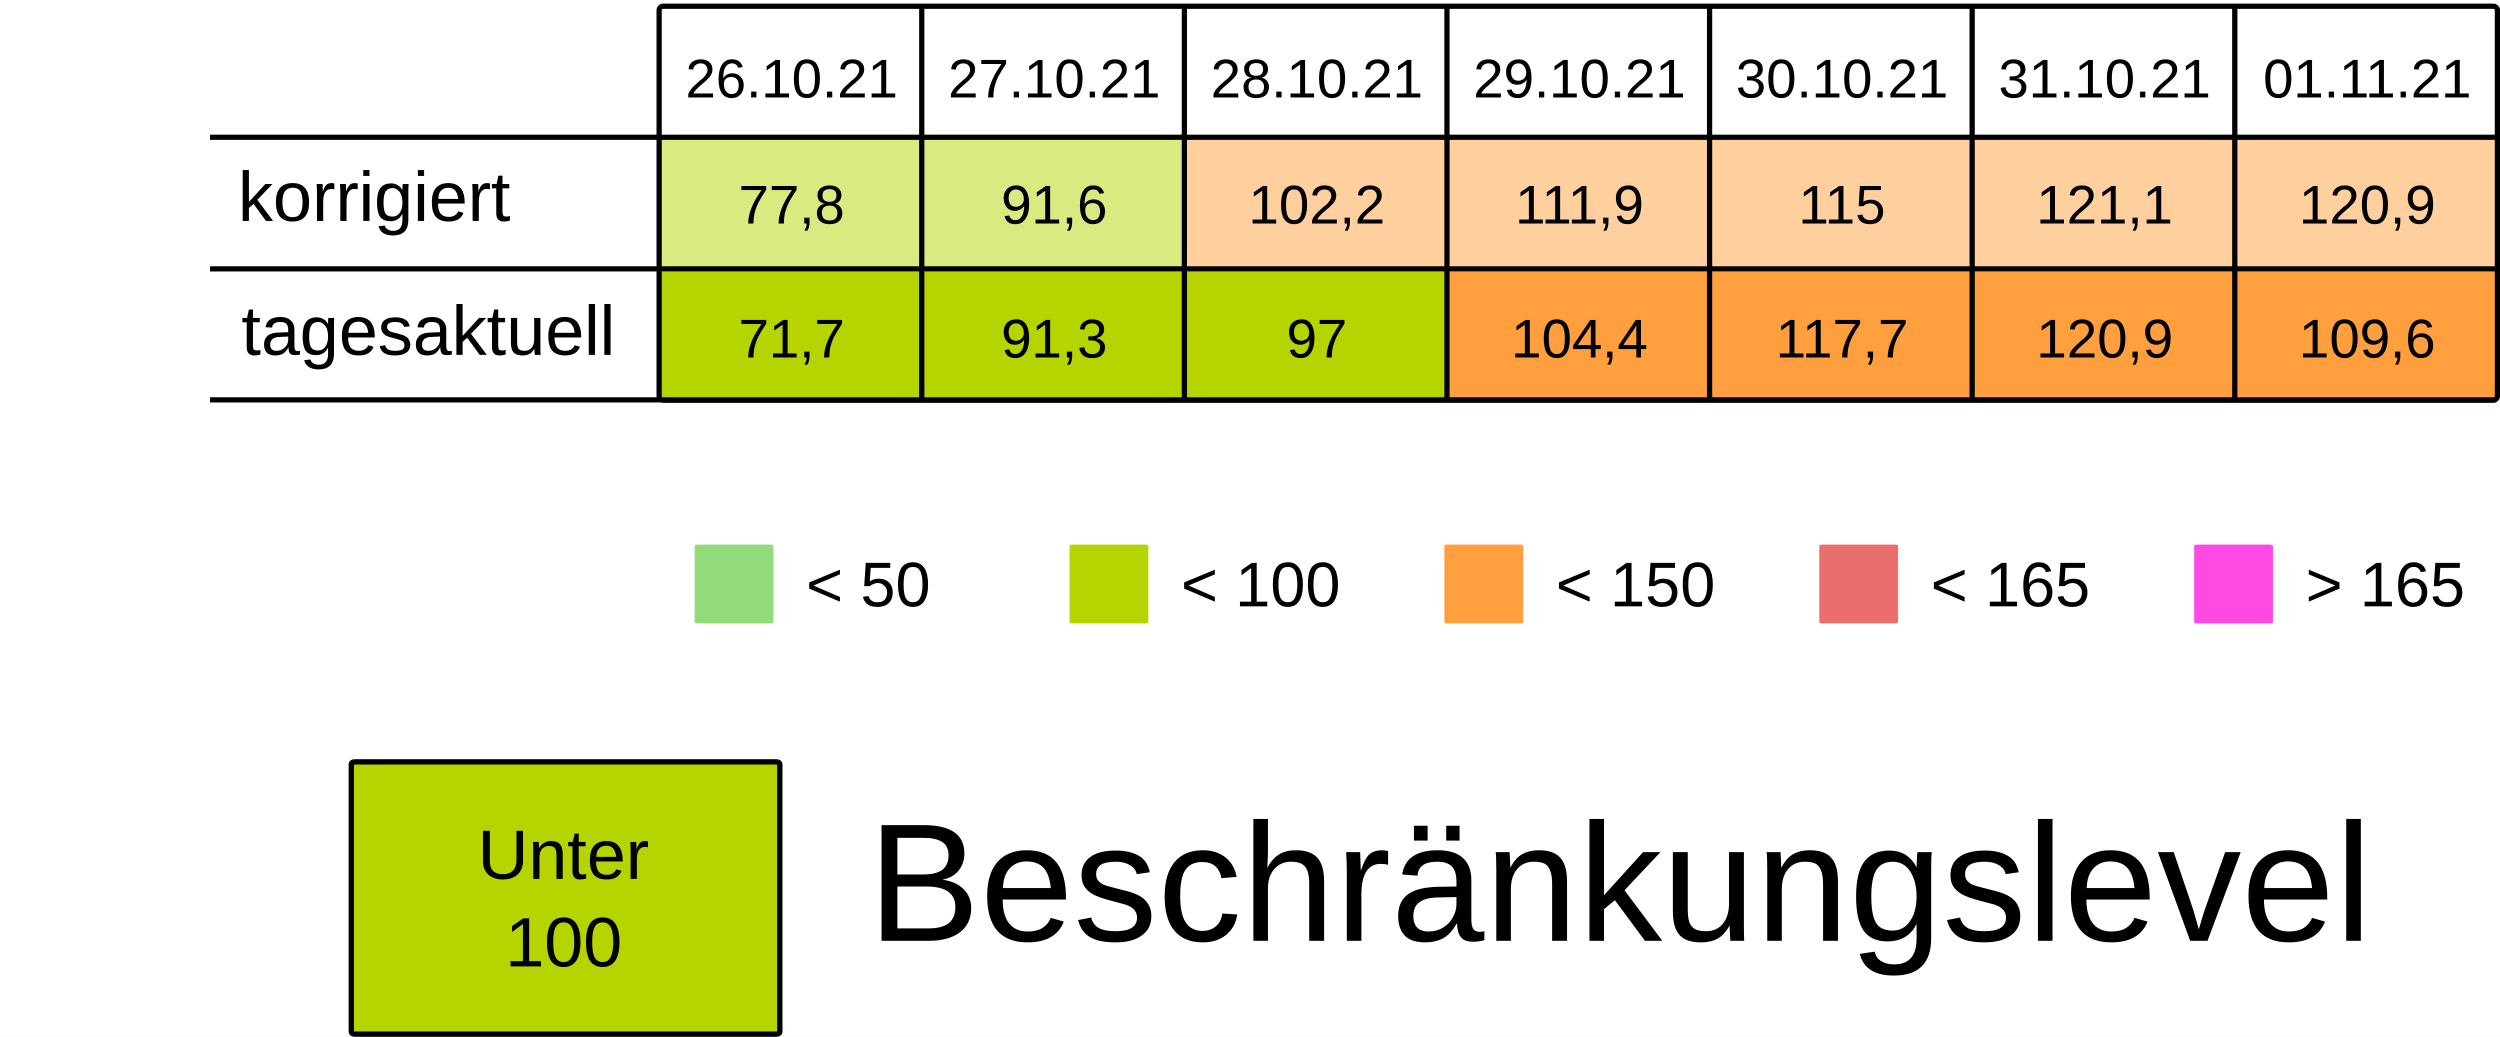
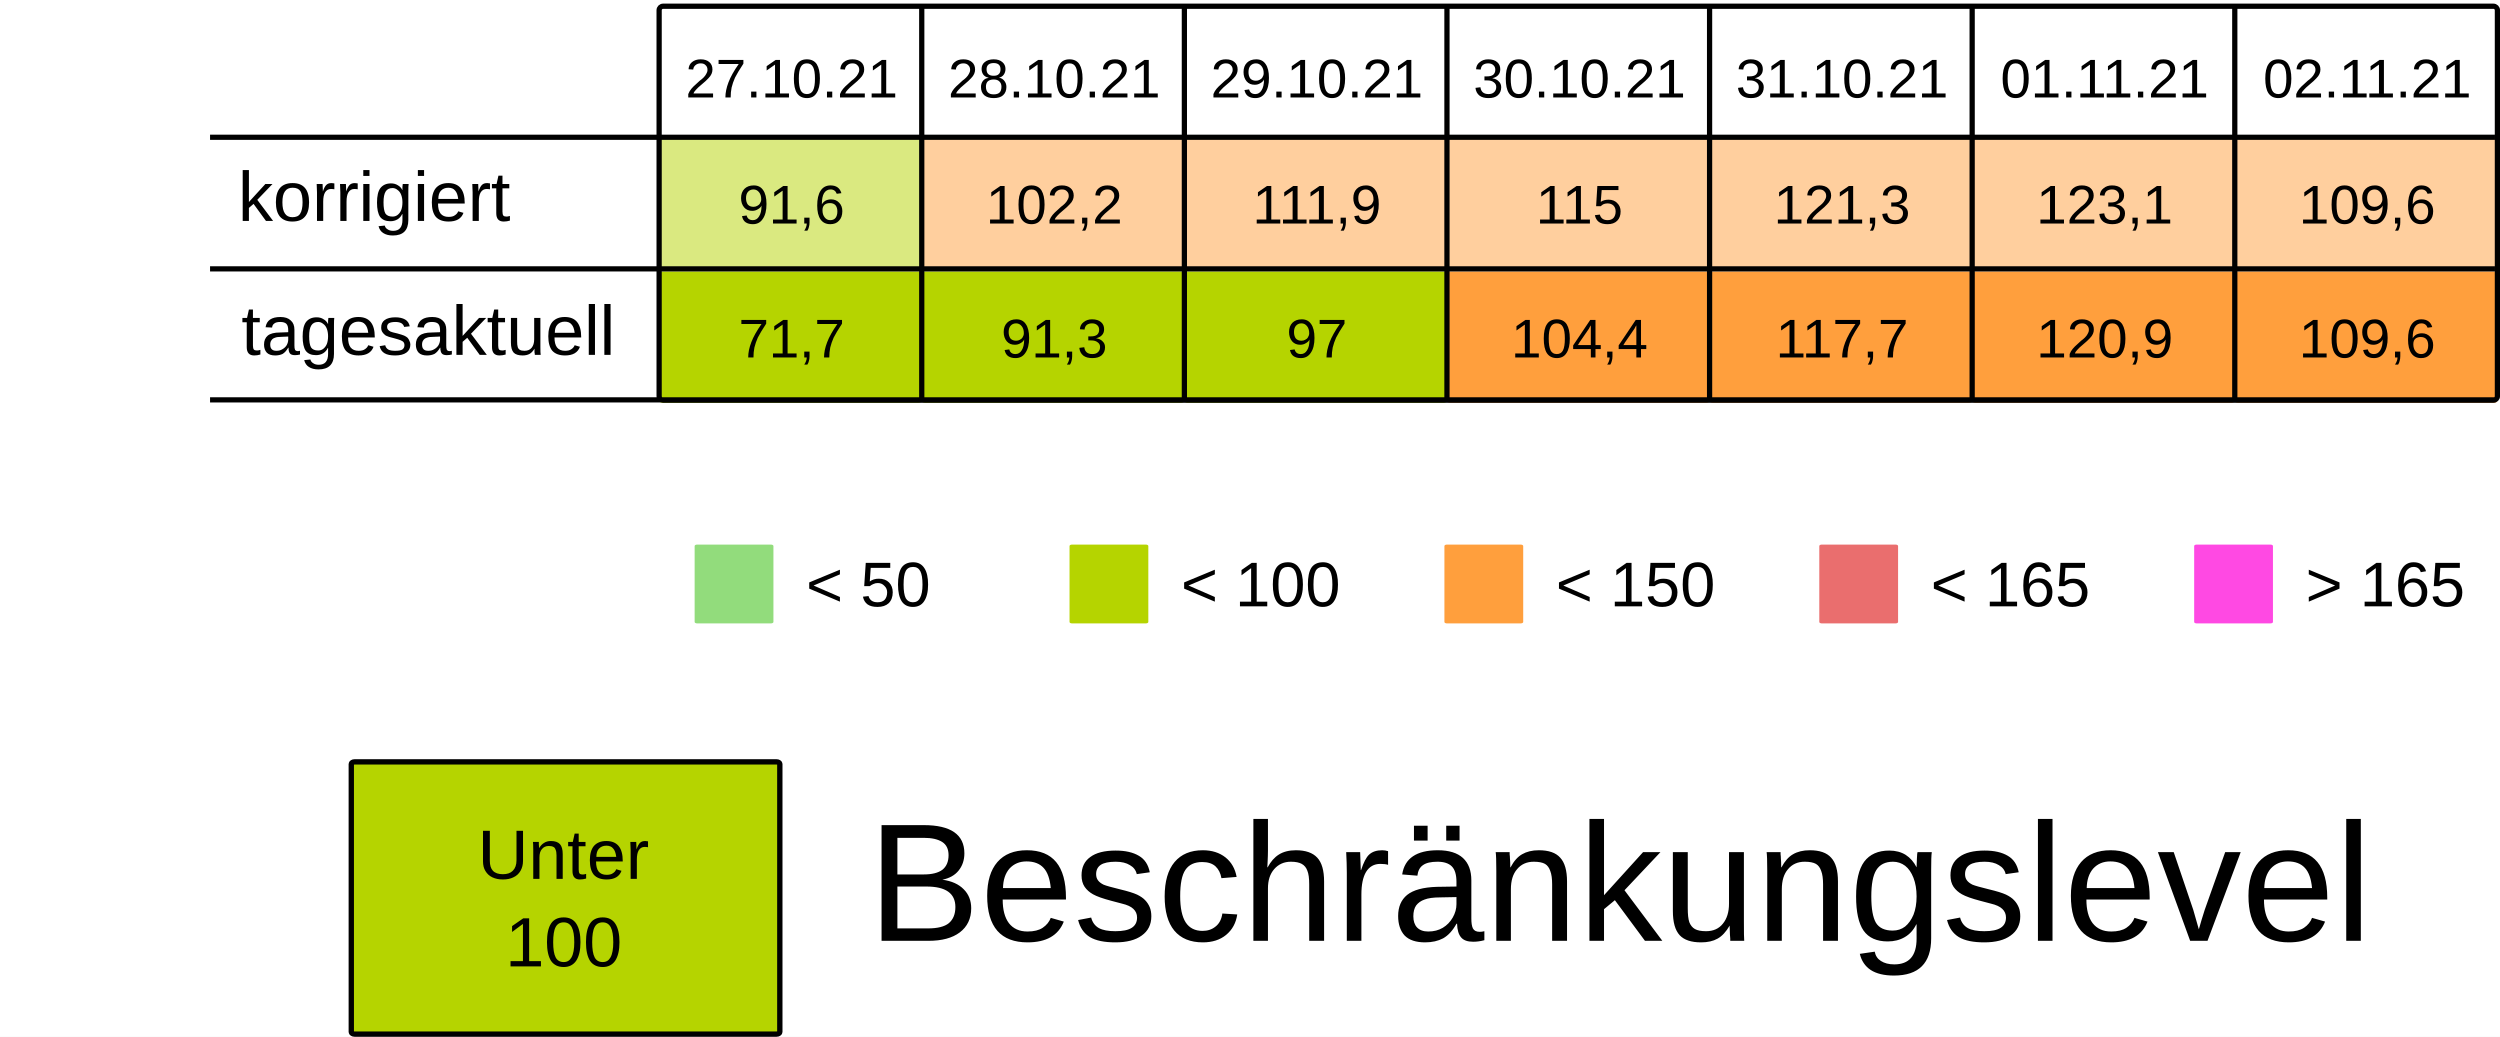
<svg xmlns="http://www.w3.org/2000/svg" viewBox="0 0 125.94 52.229" height="197.399" width="475.994">
  <rect width="100%" height="100%" x="-.001" fill="#fff" />
  <g transform="translate(-13.231 -25.355)">
    <rect ry=".106" rx=".169" y="32.284" x="46.434" height="6.615" width="13.229" fill="#B5D4007F" />
-     <rect ry=".106" rx=".169" y="32.284" x="59.664" height="6.615" width="13.229" fill="#B5D4007F" />
+     <rect ry=".106" rx=".169" y="32.284" x="59.664" height="6.615" width="13.229" fill="#ff9f3d7F" />
    <rect ry=".106" rx=".169" y="32.284" x="72.893" height="6.615" width="13.229" fill="#ff9f3d7F" />
    <rect ry=".106" rx=".169" y="32.284" x="86.122" height="6.615" width="13.229" fill="#ff9f3d7F" />
    <rect ry=".106" rx=".169" y="32.284" x="99.351" height="6.615" width="13.229" fill="#ff9f3d7F" />
    <rect ry=".106" rx=".169" y="32.284" x="112.58" height="6.615" width="13.229" fill="#ff9f3d7F" />
    <rect ry=".106" rx=".169" y="32.284" x="125.809" height="6.615" width="13.229" fill="#ff9f3d7F" />
    <text y="30.266" x="53.113" style="line-height:125%;-inkscape-font-specification:Arial;text-align:center" font-weight="400" font-size="2.749" letter-spacing="0" word-spacing="0" font-family="Arial" text-anchor="middle" stroke-width=".064">
-       <tspan style="text-align:center" y="30.266" x="53.113">26.10.21</tspan>
+       <tspan style="text-align:center" y="30.266" x="53.113">27.10.21</tspan>
    </text>
    <text y="30.266" x="66.342" style="line-height:125%;-inkscape-font-specification:Arial;text-align:center" font-weight="400" font-size="2.749" letter-spacing="0" word-spacing="0" font-family="Arial" text-anchor="middle" stroke-width=".064">
-       <tspan style="text-align:center" y="30.266" x="66.342">27.10.21</tspan>
+       <tspan style="text-align:center" y="30.266" x="66.342">28.10.21</tspan>
    </text>
    <text y="30.266" x="79.571" style="line-height:125%;-inkscape-font-specification:Arial;text-align:center" font-weight="400" font-size="2.749" letter-spacing="0" word-spacing="0" font-family="Arial" text-anchor="middle" stroke-width=".064">
-       <tspan style="text-align:center" y="30.266" x="79.571">28.10.21</tspan>
+       <tspan style="text-align:center" y="30.266" x="79.571">29.10.21</tspan>
    </text>
    <text y="30.266" x="92.8" style="line-height:125%;-inkscape-font-specification:Arial;text-align:center" font-weight="400" font-size="2.749" letter-spacing="0" word-spacing="0" font-family="Arial" text-anchor="middle" stroke-width=".064">
-       <tspan style="text-align:center" y="30.266" x="92.8">29.10.21</tspan>
+       <tspan style="text-align:center" y="30.266" x="92.8">30.10.21</tspan>
    </text>
    <text y="30.266" x="106.029" style="line-height:125%;-inkscape-font-specification:Arial;text-align:center" font-weight="400" font-size="2.749" letter-spacing="0" word-spacing="0" font-family="Arial" text-anchor="middle" stroke-width=".064">
-       <tspan style="text-align:center" y="30.266" x="106.029">30.10.21</tspan>
+       <tspan style="text-align:center" y="30.266" x="106.029">31.10.21</tspan>
    </text>
    <text y="30.266" x="119.258" style="line-height:125%;-inkscape-font-specification:Arial;text-align:center" font-weight="400" font-size="2.749" letter-spacing="0" word-spacing="0" font-family="Arial" text-anchor="middle" stroke-width=".064">
-       <tspan style="text-align:center" y="30.266" x="119.258">31.10.21</tspan>
+       <tspan style="text-align:center" y="30.266" x="119.258">01.11.21</tspan>
    </text>
    <text y="30.266" x="132.488" style="line-height:125%;-inkscape-font-specification:Arial;text-align:center" font-weight="400" font-size="2.749" letter-spacing="0" word-spacing="0" font-family="Arial" text-anchor="middle" stroke-width=".064">
-       <tspan style="text-align:center" y="30.266" x="132.488">01.11.21</tspan>
+       <tspan style="text-align:center" y="30.266" x="132.488">02.11.21</tspan>
    </text>
    <text y="36.616" x="53.113" style="line-height:125%;-inkscape-font-specification:Arial;text-align:center" font-weight="400" font-size="2.749" letter-spacing="0" word-spacing="0" font-family="Arial" text-anchor="middle" stroke-width=".064">
-       <tspan style="text-align:center" y="36.616" x="53.113">77,8</tspan>
+       <tspan style="text-align:center" y="36.616" x="53.113">91,6</tspan>
    </text>
    <text y="36.616" x="66.342" style="line-height:125%;-inkscape-font-specification:Arial;text-align:center" font-weight="400" font-size="2.749" letter-spacing="0" word-spacing="0" font-family="Arial" text-anchor="middle" stroke-width=".064">
-       <tspan style="text-align:center" y="36.616" x="66.342">91,6</tspan>
+       <tspan style="text-align:center" y="36.616" x="66.342">102,2</tspan>
    </text>
    <text y="36.616" x="79.571" style="line-height:125%;-inkscape-font-specification:Arial;text-align:center" font-weight="400" font-size="2.749" letter-spacing="0" word-spacing="0" font-family="Arial" text-anchor="middle" stroke-width=".064">
-       <tspan style="text-align:center" y="36.616" x="79.571">102,2</tspan>
+       <tspan style="text-align:center" y="36.616" x="79.571">111,9</tspan>
    </text>
    <text y="36.616" x="92.8" style="line-height:125%;-inkscape-font-specification:Arial;text-align:center" font-weight="400" font-size="2.749" letter-spacing="0" word-spacing="0" font-family="Arial" text-anchor="middle" stroke-width=".064">
-       <tspan style="text-align:center" y="36.616" x="92.8">111,9</tspan>
+       <tspan style="text-align:center" y="36.616" x="92.8">115</tspan>
    </text>
    <text y="36.616" x="106.029" style="line-height:125%;-inkscape-font-specification:Arial;text-align:center" font-weight="400" font-size="2.749" letter-spacing="0" word-spacing="0" font-family="Arial" text-anchor="middle" stroke-width=".064">
-       <tspan style="text-align:center" y="36.616" x="106.029">115</tspan>
+       <tspan style="text-align:center" y="36.616" x="106.029">121,3</tspan>
    </text>
    <text y="36.616" x="119.258" style="line-height:125%;-inkscape-font-specification:Arial;text-align:center" font-weight="400" font-size="2.749" letter-spacing="0" word-spacing="0" font-family="Arial" text-anchor="middle" stroke-width=".064">
-       <tspan style="text-align:center" y="36.616" x="119.258">121,1</tspan>
+       <tspan style="text-align:center" y="36.616" x="119.258">123,1</tspan>
    </text>
    <text y="36.616" x="132.488" style="line-height:125%;-inkscape-font-specification:Arial;text-align:center" font-weight="400" font-size="2.749" letter-spacing="0" word-spacing="0" font-family="Arial" text-anchor="middle" stroke-width=".064">
-       <tspan style="text-align:center" y="36.616" x="132.488">120,9</tspan>
+       <tspan style="text-align:center" y="36.616" x="132.488">109,6</tspan>
    </text>
    <rect ry=".071" rx=".12" y="52.79" x="48.224" height="3.969" width="3.969" fill="#92dc7c" />
    <text y="55.896" x="53.84" style="line-height:125%;-inkscape-font-specification:Arial" font-weight="400" font-size="3.175" letter-spacing="0" word-spacing="0" font-family="Arial" stroke-width=".265">
      <tspan y="55.896" x="53.84">&lt; 50</tspan>
    </text>
    <rect ry=".071" rx=".12" y="52.79" x="67.11" height="3.969" width="3.969" fill="#B5D400" />
    <text y="55.896" x="72.726" style="line-height:125%;-inkscape-font-specification:Arial" font-weight="400" font-size="3.175" letter-spacing="0" word-spacing="0" font-family="Arial" stroke-width=".265">
      <tspan y="55.896" x="72.726">&lt; 100</tspan>
    </text>
    <rect ry=".071" rx=".12" y="52.79" x="104.88" height="3.969" width="3.969" fill="#ea6e6e" />
    <text y="55.896" x="110.496" style="line-height:125%;-inkscape-font-specification:Arial" font-weight="400" font-size="3.175" letter-spacing="0" word-spacing="0" font-family="Arial" stroke-width=".265">
      <tspan y="55.896" x="110.496">&lt; 165</tspan>
    </text>
    <rect ry=".071" rx=".12" y="52.79" x="123.765" height="3.969" width="3.969" fill="#FF49E3" />
    <text y="55.896" x="129.381" style="line-height:125%;-inkscape-font-specification:Arial" font-weight="400" font-size="3.175" letter-spacing="0" word-spacing="0" font-family="Arial" stroke-width=".265">
      <tspan y="55.896" x="129.381">&gt; 165</tspan>
    </text>
    <rect ry=".071" rx=".12" y="52.79" x="85.995" height="3.969" width="3.969" fill="#ff9f3d" />
    <text y="55.896" x="91.61" style="line-height:125%;-inkscape-font-specification:Arial" font-weight="400" font-size="3.175" letter-spacing="0" word-spacing="0" font-family="Arial" stroke-width=".265">
      <tspan y="55.896" x="91.61">&lt; 150</tspan>
    </text>
    <rect ry=".106" rx=".169" y="39.031" x="46.435" height="6.615" width="13.229" fill="#B5D400" />
    <rect ry=".106" rx=".169" y="39.031" x="59.665" height="6.615" width="13.229" fill="#B5D400" />
    <rect ry=".106" rx=".169" y="39.031" x="72.894" height="6.615" width="13.229" fill="#B5D400" />
    <rect ry=".106" rx=".169" y="39.031" x="86.123" height="6.615" width="13.229" fill="#ff9f3d" />
    <rect ry=".106" rx=".169" y="39.031" x="99.352" height="6.615" width="13.229" fill="#ff9f3d" />
    <rect ry=".106" rx=".169" y="39.031" x="112.581" height="6.615" width="13.229" fill="#ff9f3d" />
    <rect ry=".106" rx=".169" y="39.031" x="125.81" height="6.615" width="13.229" fill="#ff9f3d" />
    <text y="43.363" x="53.114" style="line-height:125%;-inkscape-font-specification:Arial;text-align:center" font-weight="400" font-size="2.749" letter-spacing="0" word-spacing="0" font-family="Arial" text-anchor="middle" stroke-width=".064">
      <tspan style="text-align:center" y="43.363" x="53.114">71,7</tspan>
    </text>
    <text y="43.363" x="66.343" style="line-height:125%;-inkscape-font-specification:Arial;text-align:center" font-weight="400" font-size="2.749" letter-spacing="0" word-spacing="0" font-family="Arial" text-anchor="middle" stroke-width=".064">
      <tspan style="text-align:center" y="43.363" x="66.343">91,3</tspan>
    </text>
    <text y="43.363" x="79.572" style="line-height:125%;-inkscape-font-specification:Arial;text-align:center" font-weight="400" font-size="2.749" letter-spacing="0" word-spacing="0" font-family="Arial" text-anchor="middle" stroke-width=".064">
      <tspan style="text-align:center" y="43.363" x="79.572">97</tspan>
    </text>
    <text y="43.363" x="92.801" style="line-height:125%;-inkscape-font-specification:Arial;text-align:center" font-weight="400" font-size="2.749" letter-spacing="0" word-spacing="0" font-family="Arial" text-anchor="middle" stroke-width=".064">
      <tspan style="text-align:center" y="43.363" x="92.801">104,4</tspan>
    </text>
    <text y="43.363" x="106.03" style="line-height:125%;-inkscape-font-specification:Arial;text-align:center" font-weight="400" font-size="2.749" letter-spacing="0" word-spacing="0" font-family="Arial" text-anchor="middle" stroke-width=".064">
      <tspan style="text-align:center" y="43.363" x="106.03">117,7</tspan>
    </text>
    <text y="43.363" x="119.259" style="line-height:125%;-inkscape-font-specification:Arial;text-align:center" font-weight="400" font-size="2.749" letter-spacing="0" word-spacing="0" font-family="Arial" text-anchor="middle" stroke-width=".064">
      <tspan style="text-align:center" y="43.363" x="119.259">120,9</tspan>
    </text>
    <text y="43.363" x="132.489" style="line-height:125%;-inkscape-font-specification:Arial;text-align:center" font-weight="400" font-size="2.749" letter-spacing="0" word-spacing="0" font-family="Arial" text-anchor="middle" stroke-width=".064">
      <tspan style="text-align:center" y="43.363" x="132.489">109,6</tspan>
    </text>
    <text style="line-height:125%;-inkscape-font-specification:Arial" x="25.224" y="36.483" font-weight="400" font-size="3.528" font-family="Arial" letter-spacing="0" word-spacing="0" stroke-width=".265">
      <tspan x="25.224" y="36.483">korrigiert</tspan>
    </text>
    <text style="line-height:125%;-inkscape-font-specification:Arial" x="25.396" y="43.23" font-weight="400" font-size="3.528" font-family="Arial" letter-spacing="0" word-spacing="0" stroke-width=".265">
      <tspan x="25.396" y="43.23">tagesaktuell</tspan>
    </text>
    <path d="M59.665 25.802v19.844zm13.23 0v19.844zm13.228 0v19.844zm13.23 0v19.844zm13.228 0v19.844zm13.23 0v19.844zM23.812 32.27h115.096zm0 6.629h115.096zm0 6.6h115.096zm22.823-19.83h92.206c.11 0 .2.09.2.2v19.445a.2.2 0 01-.2.2H46.635a.2.2 0 01-.2-.2V25.869c0-.11.089-.2.2-.2z" fill="none" stroke="#000" stroke-width=".264" />
    <rect ry=".108" rx=".169" y="63.735" x="30.927" height="13.715" width="21.588" fill="#B5D400" stroke-miterlimit="0" stroke="#000" stroke-width=".269" />
    <text y="69.629" x="41.626" style="line-height:125%;-inkscape-font-specification:Arial;text-align:center" font-weight="400" font-size="3.528" letter-spacing="0" word-spacing="0" font-family="Arial" text-anchor="middle" stroke-width=".265">
      <tspan style="text-align:center" y="69.629" x="42.1">Unter</tspan>
      <tspan style="text-align:center" y="74.038" x="41.626">100</tspan>
    </text>
    <text style="line-height:125%;-inkscape-font-specification:Arial" x="56.955" y="72.75" font-weight="400" font-size="8.467" font-family="Arial" letter-spacing="0" word-spacing="0" stroke-width=".265">
      <tspan x="56.955" y="72.75">Beschränkungslevel</tspan>
    </text>
  </g>
</svg>
